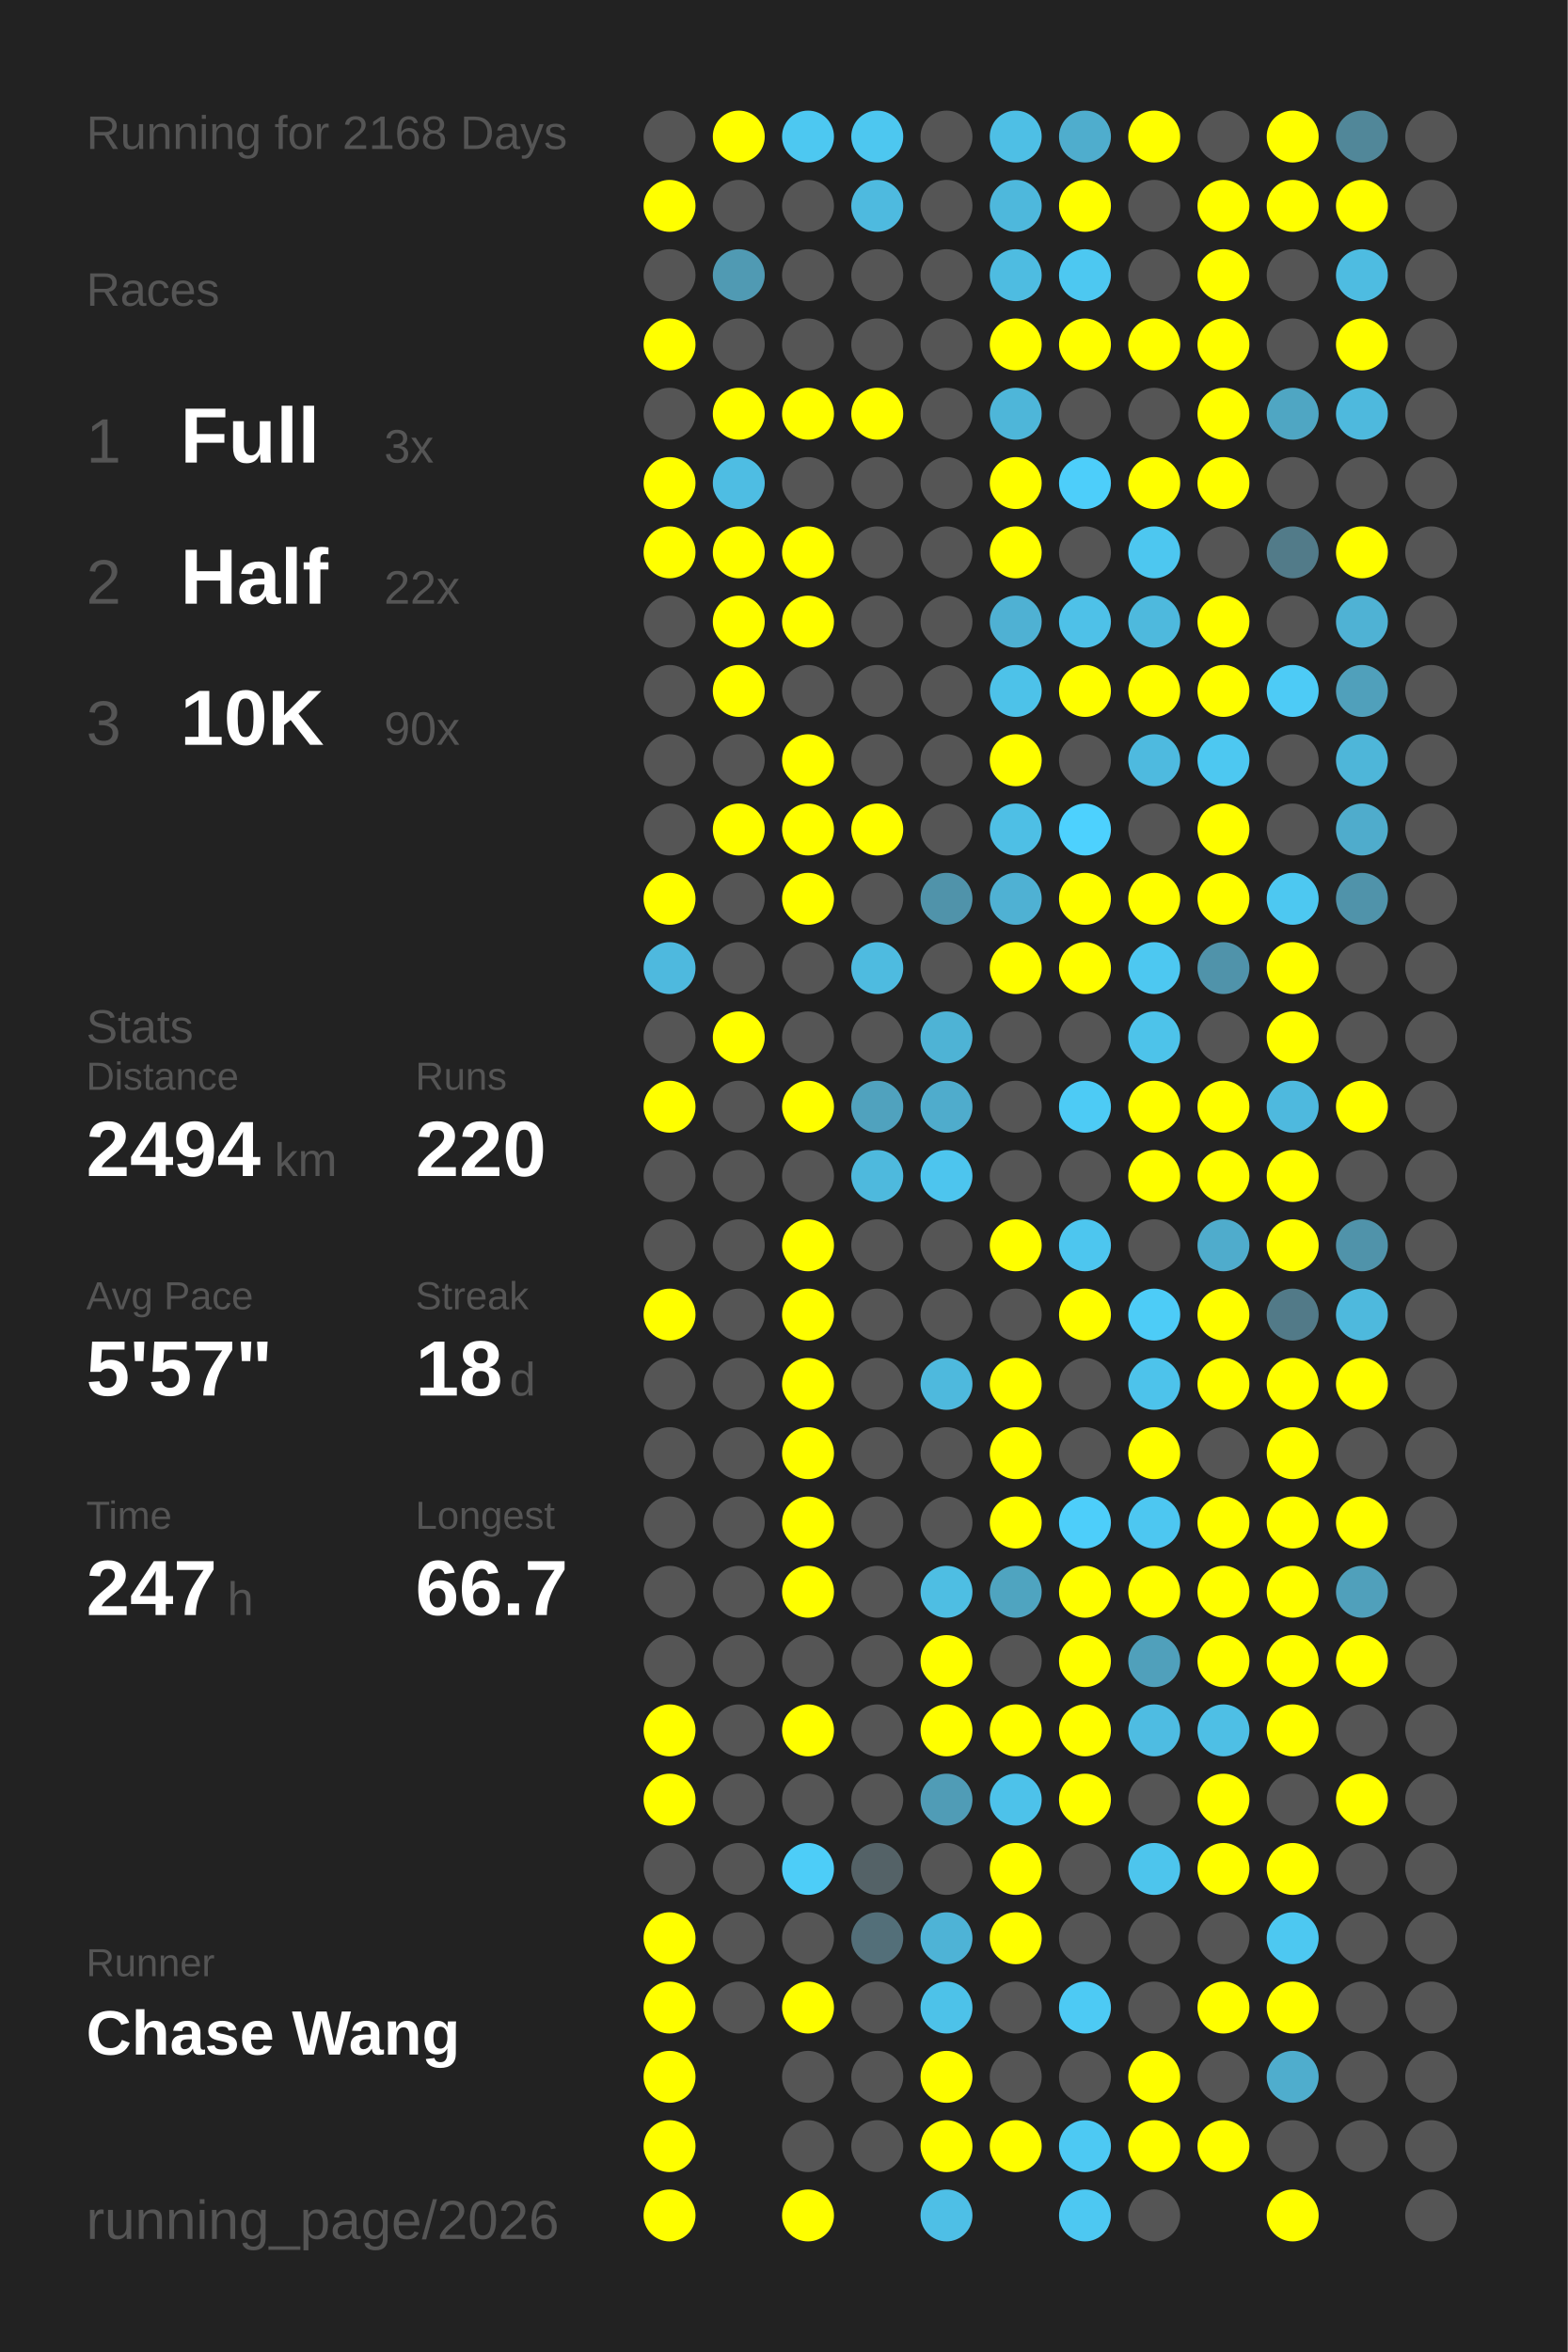
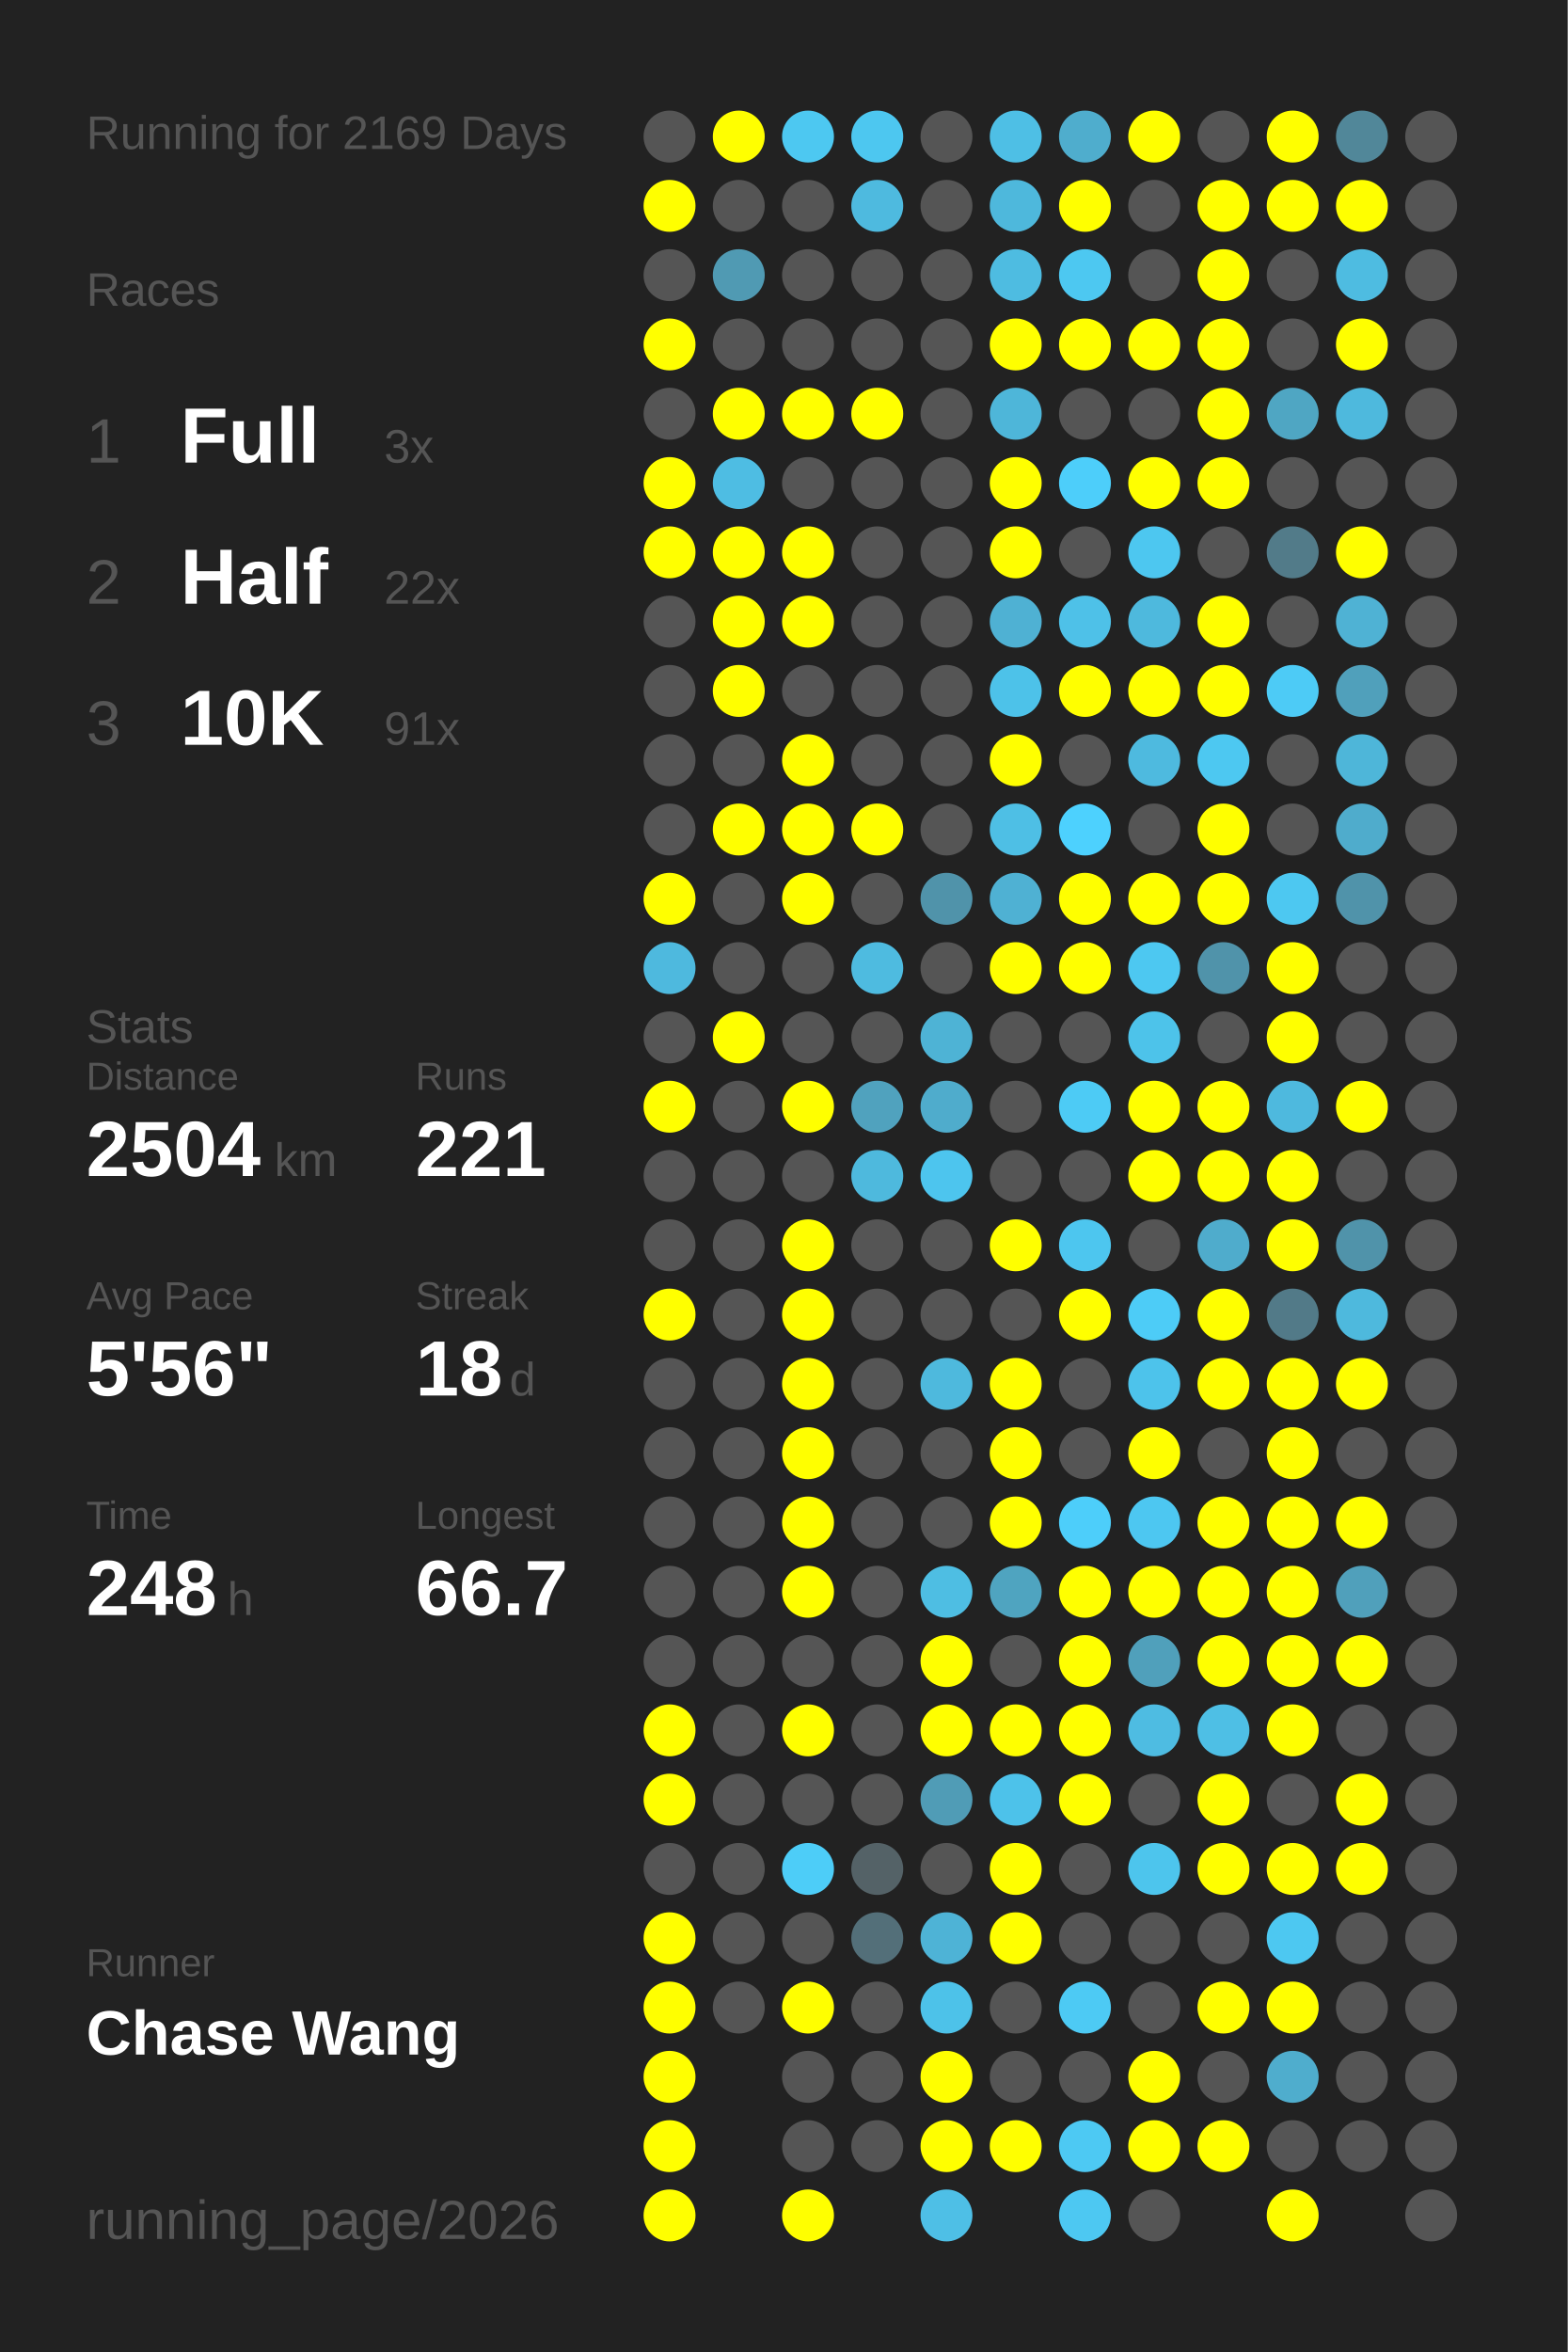
<svg xmlns="http://www.w3.org/2000/svg" baseProfile="full" height="300mm" version="1.1" viewBox="0,0,200,300" width="200mm">
  <defs />
  <rect fill="#222222" height="300" width="200" x="0" y="0" />
-   <text fill="#555555" style="font-size:6px; font-family:Arial;" x="11" y="19">Running for 2168 Days</text>
+   <text fill="#555555" style="font-size:6px; font-family:Arial;" x="11" y="19">Running for 2169 Days</text>
  <text fill="#555555" style="font-size:6px; font-family:Arial;" x="11" y="39">Races</text>
  <text fill="#555555" style="font-size:8px; font-family:Arial;" x="11" y="59">1</text>
  <text fill="#FFFFFF" style="font-size:10px; font-family:Arial; font-weight:bold;" x="23" y="59">Full</text>
  <text fill="#555555" style="font-size:6px; font-family:Arial;" x="49" y="59">3x</text>
  <text fill="#555555" style="font-size:8px; font-family:Arial;" x="11" y="77">2</text>
  <text fill="#FFFFFF" style="font-size:10px; font-family:Arial; font-weight:bold;" x="23" y="77">Half</text>
  <text fill="#555555" style="font-size:6px; font-family:Arial;" x="49" y="77">22x</text>
  <text fill="#555555" style="font-size:8px; font-family:Arial;" x="11" y="95">3</text>
  <text fill="#FFFFFF" style="font-size:10px; font-family:Arial; font-weight:bold;" x="23" y="95">10K</text>
-   <text fill="#555555" style="font-size:6px; font-family:Arial;" x="49" y="95">90x</text>
+   <text fill="#555555" style="font-size:6px; font-family:Arial;" x="49" y="95">91x</text>
  <text fill="#555555" style="font-size:6px; font-family:Arial;" x="11" y="133">Stats</text>
  <text fill="#555555" style="font-size:5px; font-family:Arial;" x="11" y="139">Distance</text>
-   <text fill="#FFFFFF" style="font-size:10px; font-family:Arial; font-weight:bold;" x="11" y="150">2494</text>
+   <text fill="#FFFFFF" style="font-size:10px; font-family:Arial; font-weight:bold;" x="11" y="150">2504</text>
  <text fill="#555555" style="font-size:6px; font-family:Arial;" x="35" y="150">km</text>
  <text fill="#555555" style="font-size:5px; font-family:Arial;" x="53" y="139">Runs</text>
-   <text fill="#FFFFFF" style="font-size:10px; font-family:Arial; font-weight:bold;" x="53" y="150">220</text>
+   <text fill="#FFFFFF" style="font-size:10px; font-family:Arial; font-weight:bold;" x="53" y="150">221</text>
  <text fill="#555555" style="font-size:5px; font-family:Arial;" x="11" y="167">Avg Pace</text>
-   <text fill="#FFFFFF" style="font-size:10px; font-family:Arial; font-weight:bold;" x="11" y="178">5'57"</text>
+   <text fill="#FFFFFF" style="font-size:10px; font-family:Arial; font-weight:bold;" x="11" y="178">5'56"</text>
  <text fill="#555555" style="font-size:5px; font-family:Arial;" x="53" y="167">Streak</text>
  <text fill="#FFFFFF" style="font-size:10px; font-family:Arial; font-weight:bold;" x="53" y="178">18</text>
  <text fill="#555555" style="font-size:6px; font-family:Arial;" x="65" y="178">d</text>
  <text fill="#555555" style="font-size:5px; font-family:Arial;" x="11" y="195">Time</text>
-   <text fill="#FFFFFF" style="font-size:10px; font-family:Arial; font-weight:bold;" x="11" y="206">247</text>
+   <text fill="#FFFFFF" style="font-size:10px; font-family:Arial; font-weight:bold;" x="11" y="206">248</text>
  <text fill="#555555" style="font-size:6px; font-family:Arial;" x="29" y="206">h</text>
  <text fill="#555555" style="font-size:5px; font-family:Arial;" x="53" y="195">Longest</text>
  <text fill="#FFFFFF" style="font-size:10px; font-family:Arial; font-weight:bold;" x="53" y="206">66.7</text>
  <text fill="#555555" style="font-size:5px; font-family:Arial;" x="11" y="252.065">Runner</text>
  <text fill="#FFFFFF" style="font-size:8px; font-family:Arial; font-weight:bold;" x="11" y="262.065">Chase Wang</text>
  <text fill="#555555" style="font-size:7px; font-family:Arial;" x="11" y="285.581">running_page/2026</text>
  <circle cx="85.417" cy="17.419" fill="#555555" r="3.312" />
  <circle cx="85.417" cy="26.258" fill="#FFFF00" r="3.312" />
  <circle cx="85.417" cy="35.097" fill="#555555" r="3.312" />
  <circle cx="85.417" cy="43.935" fill="#FFFF00" r="3.312" />
  <circle cx="85.417" cy="52.774" fill="#555555" r="3.312" />
  <circle cx="85.417" cy="61.613" fill="#FFFF00" r="3.312" />
  <circle cx="85.417" cy="70.452" fill="#FFFF00" r="3.312" />
  <circle cx="85.417" cy="79.29" fill="#555555" r="3.312" />
  <circle cx="85.417" cy="88.129" fill="#555555" r="3.312" />
  <circle cx="85.417" cy="96.968" fill="#555555" r="3.312" />
  <circle cx="85.417" cy="105.806" fill="#555555" r="3.312" />
  <circle cx="85.417" cy="114.645" fill="#FFFF00" r="3.312" />
  <circle cx="85.417" cy="123.484" fill="#4eb9de" r="3.312" />
  <circle cx="85.417" cy="132.323" fill="#555555" r="3.312" />
  <circle cx="85.417" cy="141.161" fill="#FFFF00" r="3.312" />
  <circle cx="85.417" cy="150" fill="#555555" r="3.312" />
  <circle cx="85.417" cy="158.839" fill="#555555" r="3.312" />
  <circle cx="85.417" cy="167.677" fill="#FFFF00" r="3.312" />
  <circle cx="85.417" cy="176.516" fill="#555555" r="3.312" />
  <circle cx="85.417" cy="185.355" fill="#555555" r="3.312" />
  <circle cx="85.417" cy="194.194" fill="#555555" r="3.312" />
  <circle cx="85.417" cy="203.032" fill="#555555" r="3.312" />
  <circle cx="85.417" cy="211.871" fill="#555555" r="3.312" />
  <circle cx="85.417" cy="220.71" fill="#FFFF00" r="3.312" />
  <circle cx="85.417" cy="229.548" fill="#FFFF00" r="3.312" />
  <circle cx="85.417" cy="238.387" fill="#555555" r="3.312" />
  <circle cx="85.417" cy="247.226" fill="#FFFF00" r="3.312" />
  <circle cx="85.417" cy="256.065" fill="#FFFF00" r="3.312" />
  <circle cx="85.417" cy="264.903" fill="#FFFF00" r="3.312" />
  <circle cx="85.417" cy="273.742" fill="#FFFF00" r="3.312" />
  <circle cx="85.417" cy="282.581" fill="#FFFF00" r="3.312" />
  <circle cx="94.25" cy="17.419" fill="#FFFF00" r="3.312" />
  <circle cx="94.25" cy="26.258" fill="#555555" r="3.312" />
  <circle cx="94.25" cy="35.097" fill="#509ab3" r="3.312" />
  <circle cx="94.25" cy="43.935" fill="#555555" r="3.312" />
  <circle cx="94.25" cy="52.774" fill="#FFFF00" r="3.312" />
  <circle cx="94.25" cy="61.613" fill="#4ebde3" r="3.312" />
  <circle cx="94.25" cy="70.452" fill="#FFFF00" r="3.312" />
  <circle cx="94.25" cy="79.29" fill="#FFFF00" r="3.312" />
  <circle cx="94.25" cy="88.129" fill="#FFFF00" r="3.312" />
  <circle cx="94.25" cy="96.968" fill="#555555" r="3.312" />
  <circle cx="94.25" cy="105.806" fill="#FFFF00" r="3.312" />
  <circle cx="94.25" cy="114.645" fill="#555555" r="3.312" />
  <circle cx="94.25" cy="123.484" fill="#555555" r="3.312" />
  <circle cx="94.25" cy="132.323" fill="#FFFF00" r="3.312" />
  <circle cx="94.25" cy="141.161" fill="#555555" r="3.312" />
  <circle cx="94.25" cy="150" fill="#555555" r="3.312" />
  <circle cx="94.25" cy="158.839" fill="#555555" r="3.312" />
  <circle cx="94.25" cy="167.677" fill="#555555" r="3.312" />
  <circle cx="94.25" cy="176.516" fill="#555555" r="3.312" />
  <circle cx="94.25" cy="185.355" fill="#555555" r="3.312" />
  <circle cx="94.25" cy="194.194" fill="#555555" r="3.312" />
  <circle cx="94.25" cy="203.032" fill="#555555" r="3.312" />
  <circle cx="94.25" cy="211.871" fill="#555555" r="3.312" />
  <circle cx="94.25" cy="220.71" fill="#555555" r="3.312" />
  <circle cx="94.25" cy="229.548" fill="#555555" r="3.312" />
  <circle cx="94.25" cy="238.387" fill="#555555" r="3.312" />
  <circle cx="94.25" cy="247.226" fill="#555555" r="3.312" />
  <circle cx="94.25" cy="256.065" fill="#555555" r="3.312" />
  <circle cx="103.083" cy="17.419" fill="#4dc8f1" r="3.312" />
  <circle cx="103.083" cy="26.258" fill="#555555" r="3.312" />
  <circle cx="103.083" cy="35.097" fill="#555555" r="3.312" />
  <circle cx="103.083" cy="43.935" fill="#555555" r="3.312" />
  <circle cx="103.083" cy="52.774" fill="#FFFF00" r="3.312" />
  <circle cx="103.083" cy="61.613" fill="#555555" r="3.312" />
  <circle cx="103.083" cy="70.452" fill="#FFFF00" r="3.312" />
  <circle cx="103.083" cy="79.29" fill="#FFFF00" r="3.312" />
  <circle cx="103.083" cy="88.129" fill="#555555" r="3.312" />
  <circle cx="103.083" cy="96.968" fill="#FFFF00" r="3.312" />
  <circle cx="103.083" cy="105.806" fill="#FFFF00" r="3.312" />
  <circle cx="103.083" cy="114.645" fill="#FFFF00" r="3.312" />
  <circle cx="103.083" cy="123.484" fill="#555555" r="3.312" />
  <circle cx="103.083" cy="132.323" fill="#555555" r="3.312" />
  <circle cx="103.083" cy="141.161" fill="#FFFF00" r="3.312" />
  <circle cx="103.083" cy="150" fill="#555555" r="3.312" />
  <circle cx="103.083" cy="158.839" fill="#FFFF00" r="3.312" />
  <circle cx="103.083" cy="167.677" fill="#FFFF00" r="3.312" />
  <circle cx="103.083" cy="176.516" fill="#FFFF00" r="3.312" />
  <circle cx="103.083" cy="185.355" fill="#FFFF00" r="3.312" />
  <circle cx="103.083" cy="194.194" fill="#FFFF00" r="3.312" />
  <circle cx="103.083" cy="203.032" fill="#FFFF00" r="3.312" />
  <circle cx="103.083" cy="211.871" fill="#555555" r="3.312" />
  <circle cx="103.083" cy="220.71" fill="#FFFF00" r="3.312" />
  <circle cx="103.083" cy="229.548" fill="#555555" r="3.312" />
  <circle cx="103.083" cy="238.387" fill="#4dcdf8" r="3.312" />
  <circle cx="103.083" cy="247.226" fill="#555555" r="3.312" />
  <circle cx="103.083" cy="256.065" fill="#FFFF00" r="3.312" />
  <circle cx="103.083" cy="264.903" fill="#555555" r="3.312" />
  <circle cx="103.083" cy="273.742" fill="#555555" r="3.312" />
  <circle cx="103.083" cy="282.581" fill="#FFFF00" r="3.312" />
  <circle cx="111.917" cy="17.419" fill="#4dc7f0" r="3.312" />
  <circle cx="111.917" cy="26.258" fill="#4ebadf" r="3.312" />
  <circle cx="111.917" cy="35.097" fill="#555555" r="3.312" />
  <circle cx="111.917" cy="43.935" fill="#555555" r="3.312" />
  <circle cx="111.917" cy="52.774" fill="#FFFF00" r="3.312" />
  <circle cx="111.917" cy="61.613" fill="#555555" r="3.312" />
  <circle cx="111.917" cy="70.452" fill="#555555" r="3.312" />
  <circle cx="111.917" cy="79.29" fill="#555555" r="3.312" />
  <circle cx="111.917" cy="88.129" fill="#555555" r="3.312" />
  <circle cx="111.917" cy="96.968" fill="#555555" r="3.312" />
  <circle cx="111.917" cy="105.806" fill="#FFFF00" r="3.312" />
  <circle cx="111.917" cy="114.645" fill="#555555" r="3.312" />
  <circle cx="111.917" cy="123.484" fill="#4ebbe0" r="3.312" />
  <circle cx="111.917" cy="132.323" fill="#555555" r="3.312" />
  <circle cx="111.917" cy="141.161" fill="#50a2be" r="3.312" />
  <circle cx="111.917" cy="150" fill="#4eb9dd" r="3.312" />
  <circle cx="111.917" cy="158.839" fill="#555555" r="3.312" />
  <circle cx="111.917" cy="167.677" fill="#555555" r="3.312" />
  <circle cx="111.917" cy="176.516" fill="#555555" r="3.312" />
  <circle cx="111.917" cy="185.355" fill="#555555" r="3.312" />
  <circle cx="111.917" cy="194.194" fill="#555555" r="3.312" />
  <circle cx="111.917" cy="203.032" fill="#555555" r="3.312" />
  <circle cx="111.917" cy="211.871" fill="#555555" r="3.312" />
  <circle cx="111.917" cy="220.71" fill="#555555" r="3.312" />
  <circle cx="111.917" cy="229.548" fill="#555555" r="3.312" />
  <circle cx="111.917" cy="238.387" fill="#546267" r="3.312" />
  <circle cx="111.917" cy="247.226" fill="#536f79" r="3.312" />
  <circle cx="111.917" cy="256.065" fill="#555555" r="3.312" />
  <circle cx="111.917" cy="264.903" fill="#555555" r="3.312" />
  <circle cx="111.917" cy="273.742" fill="#555555" r="3.312" />
  <circle cx="120.75" cy="17.419" fill="#555555" r="3.312" />
  <circle cx="120.75" cy="26.258" fill="#555555" r="3.312" />
  <circle cx="120.75" cy="35.097" fill="#555555" r="3.312" />
  <circle cx="120.75" cy="43.935" fill="#555555" r="3.312" />
  <circle cx="120.75" cy="52.774" fill="#555555" r="3.312" />
  <circle cx="120.75" cy="61.613" fill="#555555" r="3.312" />
  <circle cx="120.75" cy="70.452" fill="#555555" r="3.312" />
  <circle cx="120.75" cy="79.29" fill="#555555" r="3.312" />
  <circle cx="120.75" cy="88.129" fill="#555555" r="3.312" />
  <circle cx="120.75" cy="96.968" fill="#555555" r="3.312" />
  <circle cx="120.75" cy="105.806" fill="#555555" r="3.312" />
  <circle cx="120.75" cy="114.645" fill="#5093aa" r="3.312" />
  <circle cx="120.75" cy="123.484" fill="#555555" r="3.312" />
  <circle cx="120.75" cy="132.323" fill="#4eb3d5" r="3.312" />
  <circle cx="120.75" cy="141.161" fill="#4faccc" r="3.312" />
  <circle cx="120.75" cy="150" fill="#4dc5ee" r="3.312" />
  <circle cx="120.75" cy="158.839" fill="#555555" r="3.312" />
  <circle cx="120.75" cy="167.677" fill="#555555" r="3.312" />
  <circle cx="120.75" cy="176.516" fill="#4eb9dd" r="3.312" />
  <circle cx="120.75" cy="185.355" fill="#555555" r="3.312" />
  <circle cx="120.75" cy="194.194" fill="#555555" r="3.312" />
  <circle cx="120.75" cy="203.032" fill="#4ebee3" r="3.312" />
  <circle cx="120.75" cy="211.871" fill="#FFFF00" r="3.312" />
  <circle cx="120.75" cy="220.71" fill="#FFFF00" r="3.312" />
  <circle cx="120.75" cy="229.548" fill="#509cb6" r="3.312" />
  <circle cx="120.75" cy="238.387" fill="#555555" r="3.312" />
  <circle cx="120.75" cy="247.226" fill="#4eb3d6" r="3.312" />
  <circle cx="120.75" cy="256.065" fill="#4dc2e9" r="3.312" />
  <circle cx="120.75" cy="264.903" fill="#FFFF00" r="3.312" />
  <circle cx="120.75" cy="273.742" fill="#FFFF00" r="3.312" />
  <circle cx="120.75" cy="282.581" fill="#4ebfe6" r="3.312" />
  <circle cx="129.583" cy="17.419" fill="#4ebfe5" r="3.312" />
  <circle cx="129.583" cy="26.258" fill="#4eb8dc" r="3.312" />
  <circle cx="129.583" cy="35.097" fill="#4ebce1" r="3.312" />
  <circle cx="129.583" cy="43.935" fill="#FFFF00" r="3.312" />
  <circle cx="129.583" cy="52.774" fill="#4eb6d9" r="3.312" />
  <circle cx="129.583" cy="61.613" fill="#FFFF00" r="3.312" />
  <circle cx="129.583" cy="70.452" fill="#FFFF00" r="3.312" />
  <circle cx="129.583" cy="79.29" fill="#4fb1d3" r="3.312" />
  <circle cx="129.583" cy="88.129" fill="#4dc2e9" r="3.312" />
  <circle cx="129.583" cy="96.968" fill="#FFFF00" r="3.312" />
  <circle cx="129.583" cy="105.806" fill="#4ebfe5" r="3.312" />
  <circle cx="129.583" cy="114.645" fill="#4fb1d3" r="3.312" />
  <circle cx="129.583" cy="123.484" fill="#FFFF00" r="3.312" />
  <circle cx="129.583" cy="132.323" fill="#555555" r="3.312" />
  <circle cx="129.583" cy="141.161" fill="#555555" r="3.312" />
  <circle cx="129.583" cy="150" fill="#555555" r="3.312" />
  <circle cx="129.583" cy="158.839" fill="#FFFF00" r="3.312" />
  <circle cx="129.583" cy="167.677" fill="#555555" r="3.312" />
  <circle cx="129.583" cy="176.516" fill="#FFFF00" r="3.312" />
  <circle cx="129.583" cy="185.355" fill="#FFFF00" r="3.312" />
  <circle cx="129.583" cy="194.194" fill="#FFFF00" r="3.312" />
  <circle cx="129.583" cy="203.032" fill="#4fa4c0" r="3.312" />
  <circle cx="129.583" cy="211.871" fill="#555555" r="3.312" />
  <circle cx="129.583" cy="220.71" fill="#FFFF00" r="3.312" />
  <circle cx="129.583" cy="229.548" fill="#4dc2ea" r="3.312" />
  <circle cx="129.583" cy="238.387" fill="#FFFF00" r="3.312" />
  <circle cx="129.583" cy="247.226" fill="#FFFF00" r="3.312" />
  <circle cx="129.583" cy="256.065" fill="#555555" r="3.312" />
  <circle cx="129.583" cy="264.903" fill="#555555" r="3.312" />
  <circle cx="129.583" cy="273.742" fill="#FFFF00" r="3.312" />
  <circle cx="138.417" cy="17.419" fill="#4fadcd" r="3.312" />
  <circle cx="138.417" cy="26.258" fill="#FFFF00" r="3.312" />
  <circle cx="138.417" cy="35.097" fill="#4dc8f1" r="3.312" />
  <circle cx="138.417" cy="43.935" fill="#FFFF00" r="3.312" />
  <circle cx="138.417" cy="52.774" fill="#555555" r="3.312" />
  <circle cx="138.417" cy="61.613" fill="#4dcefa" r="3.312" />
  <circle cx="138.417" cy="70.452" fill="#555555" r="3.312" />
  <circle cx="138.417" cy="79.29" fill="#4ec1e8" r="3.312" />
  <circle cx="138.417" cy="88.129" fill="#FFFF00" r="3.312" />
  <circle cx="138.417" cy="96.968" fill="#555555" r="3.312" />
  <circle cx="138.417" cy="105.806" fill="#4dd1fe" r="3.312" />
  <circle cx="138.417" cy="114.645" fill="#FFFF00" r="3.312" />
  <circle cx="138.417" cy="123.484" fill="#FFFF00" r="3.312" />
  <circle cx="138.417" cy="132.323" fill="#555555" r="3.312" />
  <circle cx="138.417" cy="141.161" fill="#4dcbf5" r="3.312" />
  <circle cx="138.417" cy="150" fill="#555555" r="3.312" />
  <circle cx="138.417" cy="158.839" fill="#4dc6ef" r="3.312" />
  <circle cx="138.417" cy="167.677" fill="#FFFF00" r="3.312" />
  <circle cx="138.417" cy="176.516" fill="#555555" r="3.312" />
  <circle cx="138.417" cy="185.355" fill="#555555" r="3.312" />
  <circle cx="138.417" cy="194.194" fill="#4dcefa" r="3.312" />
  <circle cx="138.417" cy="203.032" fill="#FFFF00" r="3.312" />
  <circle cx="138.417" cy="211.871" fill="#FFFF00" r="3.312" />
  <circle cx="138.417" cy="220.71" fill="#FFFF00" r="3.312" />
  <circle cx="138.417" cy="229.548" fill="#FFFF00" r="3.312" />
  <circle cx="138.417" cy="238.387" fill="#555555" r="3.312" />
  <circle cx="138.417" cy="247.226" fill="#555555" r="3.312" />
  <circle cx="138.417" cy="256.065" fill="#4dcaf4" r="3.312" />
  <circle cx="138.417" cy="264.903" fill="#555555" r="3.312" />
  <circle cx="138.417" cy="273.742" fill="#4dc9f3" r="3.312" />
  <circle cx="138.417" cy="282.581" fill="#4dc8f2" r="3.312" />
  <circle cx="147.25" cy="17.419" fill="#FFFF00" r="3.312" />
  <circle cx="147.25" cy="26.258" fill="#555555" r="3.312" />
  <circle cx="147.25" cy="35.097" fill="#555555" r="3.312" />
  <circle cx="147.25" cy="43.935" fill="#FFFF00" r="3.312" />
  <circle cx="147.25" cy="52.774" fill="#555555" r="3.312" />
  <circle cx="147.25" cy="61.613" fill="#FFFF00" r="3.312" />
  <circle cx="147.25" cy="70.452" fill="#4dc7f0" r="3.312" />
  <circle cx="147.25" cy="79.29" fill="#4eb9dd" r="3.312" />
  <circle cx="147.25" cy="88.129" fill="#FFFF00" r="3.312" />
  <circle cx="147.25" cy="96.968" fill="#4ebadf" r="3.312" />
  <circle cx="147.25" cy="105.806" fill="#555555" r="3.312" />
  <circle cx="147.25" cy="114.645" fill="#FFFF00" r="3.312" />
  <circle cx="147.25" cy="123.484" fill="#4dc8f1" r="3.312" />
  <circle cx="147.25" cy="132.323" fill="#4dc3ea" r="3.312" />
  <circle cx="147.25" cy="141.161" fill="#FFFF00" r="3.312" />
  <circle cx="147.25" cy="150" fill="#FFFF00" r="3.312" />
  <circle cx="147.25" cy="158.839" fill="#555555" r="3.312" />
  <circle cx="147.25" cy="167.677" fill="#4dccf7" r="3.312" />
  <circle cx="147.25" cy="176.516" fill="#4dc3eb" r="3.312" />
  <circle cx="147.25" cy="185.355" fill="#FFFF00" r="3.312" />
  <circle cx="147.25" cy="194.194" fill="#4dc7f1" r="3.312" />
  <circle cx="147.25" cy="203.032" fill="#FFFF00" r="3.312" />
  <circle cx="147.25" cy="211.871" fill="#50a0bb" r="3.312" />
  <circle cx="147.25" cy="220.71" fill="#4ebce2" r="3.312" />
  <circle cx="147.25" cy="229.548" fill="#555555" r="3.312" />
  <circle cx="147.25" cy="238.387" fill="#4dc5ed" r="3.312" />
  <circle cx="147.25" cy="247.226" fill="#555555" r="3.312" />
  <circle cx="147.25" cy="256.065" fill="#555555" r="3.312" />
  <circle cx="147.25" cy="264.903" fill="#FFFF00" r="3.312" />
  <circle cx="147.25" cy="273.742" fill="#FFFF00" r="3.312" />
  <circle cx="147.25" cy="282.581" fill="#555555" r="3.312" />
  <circle cx="156.083" cy="17.419" fill="#555555" r="3.312" />
  <circle cx="156.083" cy="26.258" fill="#FFFF00" r="3.312" />
  <circle cx="156.083" cy="35.097" fill="#FFFF00" r="3.312" />
  <circle cx="156.083" cy="43.935" fill="#FFFF00" r="3.312" />
  <circle cx="156.083" cy="52.774" fill="#FFFF00" r="3.312" />
  <circle cx="156.083" cy="61.613" fill="#FFFF00" r="3.312" />
  <circle cx="156.083" cy="70.452" fill="#555555" r="3.312" />
  <circle cx="156.083" cy="79.29" fill="#FFFF00" r="3.312" />
  <circle cx="156.083" cy="88.129" fill="#FFFF00" r="3.312" />
  <circle cx="156.083" cy="96.968" fill="#4dc8f1" r="3.312" />
  <circle cx="156.083" cy="105.806" fill="#FFFF00" r="3.312" />
  <circle cx="156.083" cy="114.645" fill="#FFFF00" r="3.312" />
  <circle cx="156.083" cy="123.484" fill="#5093aa" r="3.312" />
  <circle cx="156.083" cy="132.323" fill="#555555" r="3.312" />
  <circle cx="156.083" cy="141.161" fill="#FFFF00" r="3.312" />
  <circle cx="156.083" cy="150" fill="#FFFF00" r="3.312" />
  <circle cx="156.083" cy="158.839" fill="#4faccc" r="3.312" />
  <circle cx="156.083" cy="167.677" fill="#FFFF00" r="3.312" />
  <circle cx="156.083" cy="176.516" fill="#FFFF00" r="3.312" />
  <circle cx="156.083" cy="185.355" fill="#555555" r="3.312" />
  <circle cx="156.083" cy="194.194" fill="#FFFF00" r="3.312" />
  <circle cx="156.083" cy="203.032" fill="#FFFF00" r="3.312" />
  <circle cx="156.083" cy="211.871" fill="#FFFF00" r="3.312" />
  <circle cx="156.083" cy="220.71" fill="#4ebfe5" r="3.312" />
  <circle cx="156.083" cy="229.548" fill="#FFFF00" r="3.312" />
  <circle cx="156.083" cy="238.387" fill="#FFFF00" r="3.312" />
  <circle cx="156.083" cy="247.226" fill="#555555" r="3.312" />
  <circle cx="156.083" cy="256.065" fill="#FFFF00" r="3.312" />
  <circle cx="156.083" cy="264.903" fill="#555555" r="3.312" />
  <circle cx="156.083" cy="273.742" fill="#FFFF00" r="3.312" />
  <circle cx="164.917" cy="17.419" fill="#FFFF00" r="3.312" />
  <circle cx="164.917" cy="26.258" fill="#FFFF00" r="3.312" />
  <circle cx="164.917" cy="35.097" fill="#555555" r="3.312" />
  <circle cx="164.917" cy="43.935" fill="#555555" r="3.312" />
  <circle cx="164.917" cy="52.774" fill="#4fa6c3" r="3.312" />
  <circle cx="164.917" cy="61.613" fill="#555555" r="3.312" />
  <circle cx="164.917" cy="70.452" fill="#527b89" r="3.312" />
  <circle cx="164.917" cy="79.29" fill="#555555" r="3.312" />
  <circle cx="164.917" cy="88.129" fill="#4dcbf6" r="3.312" />
  <circle cx="164.917" cy="96.968" fill="#555555" r="3.312" />
  <circle cx="164.917" cy="105.806" fill="#555555" r="3.312" />
  <circle cx="164.917" cy="114.645" fill="#4dc8f1" r="3.312" />
  <circle cx="164.917" cy="123.484" fill="#FFFF00" r="3.312" />
  <circle cx="164.917" cy="132.323" fill="#FFFF00" r="3.312" />
  <circle cx="164.917" cy="141.161" fill="#4eb9de" r="3.312" />
  <circle cx="164.917" cy="150" fill="#FFFF00" r="3.312" />
  <circle cx="164.917" cy="158.839" fill="#FFFF00" r="3.312" />
  <circle cx="164.917" cy="167.677" fill="#527a88" r="3.312" />
  <circle cx="164.917" cy="176.516" fill="#FFFF00" r="3.312" />
  <circle cx="164.917" cy="185.355" fill="#FFFF00" r="3.312" />
  <circle cx="164.917" cy="194.194" fill="#FFFF00" r="3.312" />
  <circle cx="164.917" cy="203.032" fill="#FFFF00" r="3.312" />
  <circle cx="164.917" cy="211.871" fill="#FFFF00" r="3.312" />
  <circle cx="164.917" cy="220.71" fill="#FFFF00" r="3.312" />
  <circle cx="164.917" cy="229.548" fill="#555555" r="3.312" />
  <circle cx="164.917" cy="238.387" fill="#FFFF00" r="3.312" />
  <circle cx="164.917" cy="247.226" fill="#4dc8f1" r="3.312" />
  <circle cx="164.917" cy="256.065" fill="#FFFF00" r="3.312" />
  <circle cx="164.917" cy="264.903" fill="#4fadcd" r="3.312" />
  <circle cx="164.917" cy="273.742" fill="#555555" r="3.312" />
  <circle cx="164.917" cy="282.581" fill="#FFFF00" r="3.312" />
  <circle cx="173.75" cy="17.419" fill="#518799" r="3.312" />
  <circle cx="173.75" cy="26.258" fill="#FFFF00" r="3.312" />
  <circle cx="173.75" cy="35.097" fill="#4ebce1" r="3.312" />
  <circle cx="173.75" cy="43.935" fill="#FFFF00" r="3.312" />
  <circle cx="173.75" cy="52.774" fill="#4eb9dd" r="3.312" />
  <circle cx="173.75" cy="61.613" fill="#555555" r="3.312" />
  <circle cx="173.75" cy="70.452" fill="#FFFF00" r="3.312" />
  <circle cx="173.75" cy="79.29" fill="#4fb2d4" r="3.312" />
  <circle cx="173.75" cy="88.129" fill="#50a0bb" r="3.312" />
  <circle cx="173.75" cy="96.968" fill="#4eb6d9" r="3.312" />
  <circle cx="173.75" cy="105.806" fill="#4faccc" r="3.312" />
  <circle cx="173.75" cy="114.645" fill="#5093aa" r="3.312" />
  <circle cx="173.75" cy="123.484" fill="#555555" r="3.312" />
  <circle cx="173.75" cy="132.323" fill="#555555" r="3.312" />
  <circle cx="173.75" cy="141.161" fill="#FFFF00" r="3.312" />
  <circle cx="173.75" cy="150" fill="#555555" r="3.312" />
  <circle cx="173.75" cy="158.839" fill="#5093aa" r="3.312" />
  <circle cx="173.75" cy="167.677" fill="#4eb9dd" r="3.312" />
  <circle cx="173.75" cy="176.516" fill="#FFFF00" r="3.312" />
  <circle cx="173.75" cy="185.355" fill="#555555" r="3.312" />
  <circle cx="173.75" cy="194.194" fill="#FFFF00" r="3.312" />
  <circle cx="173.75" cy="203.032" fill="#50a0bb" r="3.312" />
  <circle cx="173.75" cy="211.871" fill="#FFFF00" r="3.312" />
  <circle cx="173.75" cy="220.71" fill="#555555" r="3.312" />
  <circle cx="173.75" cy="229.548" fill="#FFFF00" r="3.312" />
-   <circle cx="173.75" cy="238.387" fill="#555555" r="3.312" />
+   <circle cx="173.75" cy="238.387" fill="#FFFF00" r="3.312" />
  <circle cx="173.75" cy="247.226" fill="#555555" r="3.312" />
  <circle cx="173.75" cy="256.065" fill="#555555" r="3.312" />
  <circle cx="173.75" cy="264.903" fill="#555555" r="3.312" />
  <circle cx="173.75" cy="273.742" fill="#555555" r="3.312" />
  <circle cx="182.583" cy="17.419" fill="#555555" r="3.312" />
  <circle cx="182.583" cy="26.258" fill="#555555" r="3.312" />
  <circle cx="182.583" cy="35.097" fill="#555555" r="3.312" />
  <circle cx="182.583" cy="43.935" fill="#555555" r="3.312" />
  <circle cx="182.583" cy="52.774" fill="#555555" r="3.312" />
  <circle cx="182.583" cy="61.613" fill="#555555" r="3.312" />
  <circle cx="182.583" cy="70.452" fill="#555555" r="3.312" />
  <circle cx="182.583" cy="79.29" fill="#555555" r="3.312" />
  <circle cx="182.583" cy="88.129" fill="#555555" r="3.312" />
  <circle cx="182.583" cy="96.968" fill="#555555" r="3.312" />
  <circle cx="182.583" cy="105.806" fill="#555555" r="3.312" />
  <circle cx="182.583" cy="114.645" fill="#555555" r="3.312" />
  <circle cx="182.583" cy="123.484" fill="#555555" r="3.312" />
  <circle cx="182.583" cy="132.323" fill="#555555" r="3.312" />
  <circle cx="182.583" cy="141.161" fill="#555555" r="3.312" />
  <circle cx="182.583" cy="150" fill="#555555" r="3.312" />
  <circle cx="182.583" cy="158.839" fill="#555555" r="3.312" />
  <circle cx="182.583" cy="167.677" fill="#555555" r="3.312" />
  <circle cx="182.583" cy="176.516" fill="#555555" r="3.312" />
  <circle cx="182.583" cy="185.355" fill="#555555" r="3.312" />
  <circle cx="182.583" cy="194.194" fill="#555555" r="3.312" />
  <circle cx="182.583" cy="203.032" fill="#555555" r="3.312" />
  <circle cx="182.583" cy="211.871" fill="#555555" r="3.312" />
  <circle cx="182.583" cy="220.71" fill="#555555" r="3.312" />
  <circle cx="182.583" cy="229.548" fill="#555555" r="3.312" />
  <circle cx="182.583" cy="238.387" fill="#555555" r="3.312" />
  <circle cx="182.583" cy="247.226" fill="#555555" r="3.312" />
  <circle cx="182.583" cy="256.065" fill="#555555" r="3.312" />
  <circle cx="182.583" cy="264.903" fill="#555555" r="3.312" />
  <circle cx="182.583" cy="273.742" fill="#555555" r="3.312" />
  <circle cx="182.583" cy="282.581" fill="#555555" r="3.312" />
</svg>
